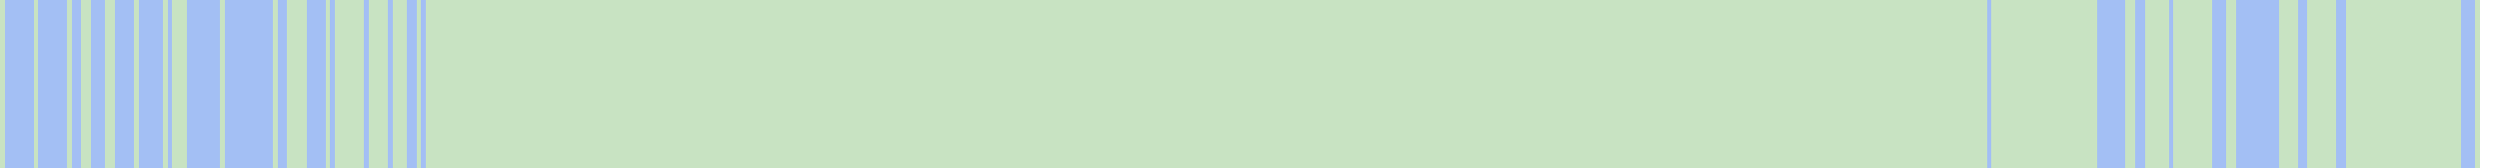
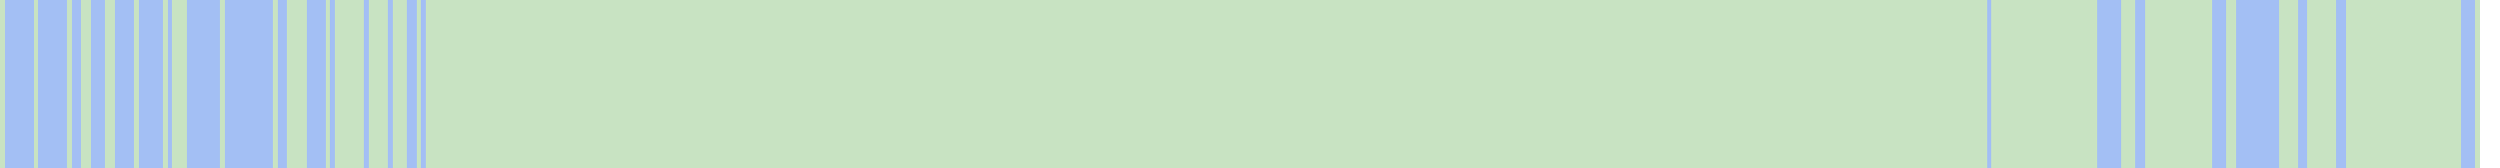
<svg xmlns="http://www.w3.org/2000/svg" viewBox="0 0 522 35" shape-rendering="crispEdges">
  <rect y="0" x="0" width="518" height="35" fill="#a3bff4" />
  <rect y="0" x="0" width="1" height="35" fill="#c8e3c2" />
  <rect y="0" x="7" width="1" height="35" fill="#c8e3c2" />
  <rect y="0" x="14" width="1" height="35" fill="#c8e3c2" />
  <rect y="0" x="17" width="1" height="35" fill="#c8e3c2" />
  <rect y="0" x="18" width="1" height="35" fill="#c8e3c2" />
  <rect y="0" x="22" width="1" height="35" fill="#c8e3c2" />
  <rect y="0" x="23" width="1" height="35" fill="#c8e3c2" />
  <rect y="0" x="28" width="1" height="35" fill="#c8e3c2" />
  <rect y="0" x="34" width="1" height="35" fill="#c8e3c2" />
  <rect y="0" x="36" width="1" height="35" fill="#c8e3c2" />
  <rect y="0" x="37" width="1" height="35" fill="#c8e3c2" />
  <rect y="0" x="38" width="1" height="35" fill="#c8e3c2" />
  <rect y="0" x="46" width="1" height="35" fill="#c8e3c2" />
  <rect y="0" x="57" width="1" height="35" fill="#c8e3c2" />
  <rect y="0" x="60" width="1" height="35" fill="#c8e3c2" />
  <rect y="0" x="61" width="1" height="35" fill="#c8e3c2" />
  <rect y="0" x="62" width="1" height="35" fill="#c8e3c2" />
  <rect y="0" x="63" width="1" height="35" fill="#c8e3c2" />
  <rect y="0" x="68" width="1" height="35" fill="#c8e3c2" />
  <rect y="0" x="70" width="1" height="35" fill="#c8e3c2" />
  <rect y="0" x="71" width="1" height="35" fill="#c8e3c2" />
  <rect y="0" x="72" width="1" height="35" fill="#c8e3c2" />
  <rect y="0" x="73" width="1" height="35" fill="#c8e3c2" />
  <rect y="0" x="74" width="1" height="35" fill="#c8e3c2" />
  <rect y="0" x="75" width="1" height="35" fill="#c8e3c2" />
  <rect y="0" x="77" width="1" height="35" fill="#c8e3c2" />
  <rect y="0" x="78" width="1" height="35" fill="#c8e3c2" />
  <rect y="0" x="79" width="1" height="35" fill="#c8e3c2" />
  <rect y="0" x="80" width="1" height="35" fill="#c8e3c2" />
  <rect y="0" x="82" width="1" height="35" fill="#c8e3c2" />
  <rect y="0" x="83" width="1" height="35" fill="#c8e3c2" />
  <rect y="0" x="84" width="1" height="35" fill="#c8e3c2" />
  <rect y="0" x="87" width="1" height="35" fill="#c8e3c2" />
  <rect y="0" x="89" width="1" height="35" fill="#c8e3c2" />
  <rect y="0" x="90" width="1" height="35" fill="#c8e3c2" />
  <rect y="0" x="91" width="1" height="35" fill="#c8e3c2" />
  <rect y="0" x="92" width="1" height="35" fill="#c8e3c2" />
  <rect y="0" x="93" width="1" height="35" fill="#c8e3c2" />
  <rect y="0" x="94" width="1" height="35" fill="#c8e3c2" />
  <rect y="0" x="95" width="1" height="35" fill="#c8e3c2" />
  <rect y="0" x="96" width="1" height="35" fill="#c8e3c2" />
  <rect y="0" x="97" width="1" height="35" fill="#c8e3c2" />
  <rect y="0" x="98" width="1" height="35" fill="#c8e3c2" />
  <rect y="0" x="99" width="1" height="35" fill="#c8e3c2" />
  <rect y="0" x="100" width="1" height="35" fill="#c8e3c2" />
  <rect y="0" x="101" width="1" height="35" fill="#c8e3c2" />
  <rect y="0" x="102" width="1" height="35" fill="#c8e3c2" />
  <rect y="0" x="103" width="1" height="35" fill="#c8e3c2" />
  <rect y="0" x="104" width="1" height="35" fill="#c8e3c2" />
  <rect y="0" x="105" width="1" height="35" fill="#c8e3c2" />
  <rect y="0" x="106" width="1" height="35" fill="#c8e3c2" />
  <rect y="0" x="107" width="1" height="35" fill="#c8e3c2" />
  <rect y="0" x="108" width="1" height="35" fill="#c8e3c2" />
  <rect y="0" x="109" width="1" height="35" fill="#c8e3c2" />
  <rect y="0" x="110" width="1" height="35" fill="#c8e3c2" />
  <rect y="0" x="111" width="1" height="35" fill="#c8e3c2" />
  <rect y="0" x="112" width="1" height="35" fill="#c8e3c2" />
  <rect y="0" x="113" width="1" height="35" fill="#c8e3c2" />
  <rect y="0" x="114" width="1" height="35" fill="#c8e3c2" />
  <rect y="0" x="115" width="1" height="35" fill="#c8e3c2" />
  <rect y="0" x="116" width="1" height="35" fill="#c8e3c2" />
  <rect y="0" x="117" width="1" height="35" fill="#c8e3c2" />
  <rect y="0" x="118" width="1" height="35" fill="#c8e3c2" />
  <rect y="0" x="119" width="1" height="35" fill="#c8e3c2" />
  <rect y="0" x="120" width="1" height="35" fill="#c8e3c2" />
  <rect y="0" x="121" width="1" height="35" fill="#c8e3c2" />
  <rect y="0" x="122" width="1" height="35" fill="#c8e3c2" />
  <rect y="0" x="123" width="1" height="35" fill="#c8e3c2" />
  <rect y="0" x="124" width="1" height="35" fill="#c8e3c2" />
  <rect y="0" x="125" width="1" height="35" fill="#c8e3c2" />
  <rect y="0" x="126" width="1" height="35" fill="#c8e3c2" />
  <rect y="0" x="127" width="1" height="35" fill="#c8e3c2" />
  <rect y="0" x="128" width="1" height="35" fill="#c8e3c2" />
  <rect y="0" x="129" width="1" height="35" fill="#c8e3c2" />
  <rect y="0" x="130" width="1" height="35" fill="#c8e3c2" />
  <rect y="0" x="131" width="1" height="35" fill="#c8e3c2" />
  <rect y="0" x="132" width="1" height="35" fill="#c8e3c2" />
  <rect y="0" x="133" width="1" height="35" fill="#c8e3c2" />
  <rect y="0" x="134" width="1" height="35" fill="#c8e3c2" />
  <rect y="0" x="135" width="1" height="35" fill="#c8e3c2" />
  <rect y="0" x="136" width="1" height="35" fill="#c8e3c2" />
  <rect y="0" x="137" width="1" height="35" fill="#c8e3c2" />
  <rect y="0" x="138" width="1" height="35" fill="#c8e3c2" />
  <rect y="0" x="139" width="1" height="35" fill="#c8e3c2" />
  <rect y="0" x="140" width="1" height="35" fill="#c8e3c2" />
  <rect y="0" x="141" width="1" height="35" fill="#c8e3c2" />
  <rect y="0" x="142" width="1" height="35" fill="#c8e3c2" />
  <rect y="0" x="143" width="1" height="35" fill="#c8e3c2" />
  <rect y="0" x="144" width="1" height="35" fill="#c8e3c2" />
  <rect y="0" x="145" width="1" height="35" fill="#c8e3c2" />
  <rect y="0" x="146" width="1" height="35" fill="#c8e3c2" />
  <rect y="0" x="147" width="1" height="35" fill="#c8e3c2" />
  <rect y="0" x="148" width="1" height="35" fill="#c8e3c2" />
  <rect y="0" x="149" width="1" height="35" fill="#c8e3c2" />
  <rect y="0" x="150" width="1" height="35" fill="#c8e3c2" />
  <rect y="0" x="151" width="1" height="35" fill="#c8e3c2" />
  <rect y="0" x="152" width="1" height="35" fill="#c8e3c2" />
  <rect y="0" x="153" width="1" height="35" fill="#c8e3c2" />
  <rect y="0" x="154" width="1" height="35" fill="#c8e3c2" />
  <rect y="0" x="155" width="1" height="35" fill="#c8e3c2" />
  <rect y="0" x="156" width="1" height="35" fill="#c8e3c2" />
  <rect y="0" x="157" width="1" height="35" fill="#c8e3c2" />
  <rect y="0" x="158" width="1" height="35" fill="#c8e3c2" />
  <rect y="0" x="159" width="1" height="35" fill="#c8e3c2" />
  <rect y="0" x="160" width="1" height="35" fill="#c8e3c2" />
  <rect y="0" x="161" width="1" height="35" fill="#c8e3c2" />
  <rect y="0" x="162" width="1" height="35" fill="#c8e3c2" />
  <rect y="0" x="163" width="1" height="35" fill="#c8e3c2" />
  <rect y="0" x="164" width="1" height="35" fill="#c8e3c2" />
  <rect y="0" x="165" width="1" height="35" fill="#c8e3c2" />
  <rect y="0" x="166" width="1" height="35" fill="#c8e3c2" />
  <rect y="0" x="167" width="1" height="35" fill="#c8e3c2" />
  <rect y="0" x="168" width="1" height="35" fill="#c8e3c2" />
  <rect y="0" x="169" width="1" height="35" fill="#c8e3c2" />
  <rect y="0" x="170" width="1" height="35" fill="#c8e3c2" />
  <rect y="0" x="171" width="1" height="35" fill="#c8e3c2" />
  <rect y="0" x="172" width="1" height="35" fill="#c8e3c2" />
  <rect y="0" x="173" width="1" height="35" fill="#c8e3c2" />
  <rect y="0" x="174" width="1" height="35" fill="#c8e3c2" />
  <rect y="0" x="175" width="1" height="35" fill="#c8e3c2" />
  <rect y="0" x="176" width="1" height="35" fill="#c8e3c2" />
  <rect y="0" x="177" width="1" height="35" fill="#c8e3c2" />
  <rect y="0" x="178" width="1" height="35" fill="#c8e3c2" />
  <rect y="0" x="179" width="1" height="35" fill="#c8e3c2" />
  <rect y="0" x="180" width="1" height="35" fill="#c8e3c2" />
  <rect y="0" x="181" width="1" height="35" fill="#c8e3c2" />
  <rect y="0" x="182" width="1" height="35" fill="#c8e3c2" />
  <rect y="0" x="183" width="1" height="35" fill="#c8e3c2" />
  <rect y="0" x="184" width="1" height="35" fill="#c8e3c2" />
  <rect y="0" x="185" width="1" height="35" fill="#c8e3c2" />
  <rect y="0" x="186" width="1" height="35" fill="#c8e3c2" />
  <rect y="0" x="187" width="1" height="35" fill="#c8e3c2" />
  <rect y="0" x="188" width="1" height="35" fill="#c8e3c2" />
  <rect y="0" x="189" width="1" height="35" fill="#c8e3c2" />
  <rect y="0" x="190" width="1" height="35" fill="#c8e3c2" />
  <rect y="0" x="191" width="1" height="35" fill="#c8e3c2" />
  <rect y="0" x="192" width="1" height="35" fill="#c8e3c2" />
  <rect y="0" x="193" width="1" height="35" fill="#c8e3c2" />
  <rect y="0" x="194" width="1" height="35" fill="#c8e3c2" />
  <rect y="0" x="195" width="1" height="35" fill="#c8e3c2" />
  <rect y="0" x="196" width="1" height="35" fill="#c8e3c2" />
  <rect y="0" x="197" width="1" height="35" fill="#c8e3c2" />
  <rect y="0" x="198" width="1" height="35" fill="#c8e3c2" />
  <rect y="0" x="199" width="1" height="35" fill="#c8e3c2" />
  <rect y="0" x="200" width="1" height="35" fill="#c8e3c2" />
  <rect y="0" x="201" width="1" height="35" fill="#c8e3c2" />
  <rect y="0" x="202" width="1" height="35" fill="#c8e3c2" />
  <rect y="0" x="203" width="1" height="35" fill="#c8e3c2" />
  <rect y="0" x="204" width="1" height="35" fill="#c8e3c2" />
  <rect y="0" x="205" width="1" height="35" fill="#c8e3c2" />
  <rect y="0" x="206" width="1" height="35" fill="#c8e3c2" />
  <rect y="0" x="207" width="1" height="35" fill="#c8e3c2" />
  <rect y="0" x="208" width="1" height="35" fill="#c8e3c2" />
  <rect y="0" x="209" width="1" height="35" fill="#c8e3c2" />
  <rect y="0" x="210" width="1" height="35" fill="#c8e3c2" />
  <rect y="0" x="211" width="1" height="35" fill="#c8e3c2" />
  <rect y="0" x="212" width="1" height="35" fill="#c8e3c2" />
  <rect y="0" x="213" width="1" height="35" fill="#c8e3c2" />
  <rect y="0" x="214" width="1" height="35" fill="#c8e3c2" />
  <rect y="0" x="215" width="1" height="35" fill="#c8e3c2" />
  <rect y="0" x="216" width="1" height="35" fill="#c8e3c2" />
  <rect y="0" x="217" width="1" height="35" fill="#c8e3c2" />
  <rect y="0" x="218" width="1" height="35" fill="#c8e3c2" />
  <rect y="0" x="219" width="1" height="35" fill="#c8e3c2" />
  <rect y="0" x="220" width="1" height="35" fill="#c8e3c2" />
  <rect y="0" x="221" width="1" height="35" fill="#c8e3c2" />
  <rect y="0" x="222" width="1" height="35" fill="#c8e3c2" />
  <rect y="0" x="223" width="1" height="35" fill="#c8e3c2" />
  <rect y="0" x="224" width="1" height="35" fill="#c8e3c2" />
  <rect y="0" x="225" width="1" height="35" fill="#c8e3c2" />
  <rect y="0" x="226" width="1" height="35" fill="#c8e3c2" />
  <rect y="0" x="227" width="1" height="35" fill="#c8e3c2" />
  <rect y="0" x="228" width="1" height="35" fill="#c8e3c2" />
  <rect y="0" x="229" width="1" height="35" fill="#c8e3c2" />
  <rect y="0" x="230" width="1" height="35" fill="#c8e3c2" />
  <rect y="0" x="231" width="1" height="35" fill="#c8e3c2" />
  <rect y="0" x="232" width="1" height="35" fill="#c8e3c2" />
  <rect y="0" x="233" width="1" height="35" fill="#c8e3c2" />
  <rect y="0" x="234" width="1" height="35" fill="#c8e3c2" />
  <rect y="0" x="235" width="1" height="35" fill="#c8e3c2" />
  <rect y="0" x="236" width="1" height="35" fill="#c8e3c2" />
  <rect y="0" x="237" width="1" height="35" fill="#c8e3c2" />
  <rect y="0" x="238" width="1" height="35" fill="#c8e3c2" />
  <rect y="0" x="239" width="1" height="35" fill="#c8e3c2" />
  <rect y="0" x="240" width="1" height="35" fill="#c8e3c2" />
  <rect y="0" x="241" width="1" height="35" fill="#c8e3c2" />
  <rect y="0" x="242" width="1" height="35" fill="#c8e3c2" />
  <rect y="0" x="243" width="1" height="35" fill="#c8e3c2" />
  <rect y="0" x="244" width="1" height="35" fill="#c8e3c2" />
  <rect y="0" x="245" width="1" height="35" fill="#c8e3c2" />
  <rect y="0" x="246" width="1" height="35" fill="#c8e3c2" />
  <rect y="0" x="247" width="1" height="35" fill="#c8e3c2" />
  <rect y="0" x="248" width="1" height="35" fill="#c8e3c2" />
  <rect y="0" x="249" width="1" height="35" fill="#c8e3c2" />
  <rect y="0" x="250" width="1" height="35" fill="#c8e3c2" />
  <rect y="0" x="251" width="1" height="35" fill="#c8e3c2" />
  <rect y="0" x="252" width="1" height="35" fill="#c8e3c2" />
  <rect y="0" x="253" width="1" height="35" fill="#c8e3c2" />
  <rect y="0" x="254" width="1" height="35" fill="#c8e3c2" />
  <rect y="0" x="255" width="1" height="35" fill="#c8e3c2" />
  <rect y="0" x="256" width="1" height="35" fill="#c8e3c2" />
  <rect y="0" x="257" width="1" height="35" fill="#c8e3c2" />
  <rect y="0" x="258" width="1" height="35" fill="#c8e3c2" />
  <rect y="0" x="259" width="1" height="35" fill="#c8e3c2" />
  <rect y="0" x="260" width="1" height="35" fill="#c8e3c2" />
  <rect y="0" x="261" width="1" height="35" fill="#c8e3c2" />
  <rect y="0" x="262" width="1" height="35" fill="#c8e3c2" />
  <rect y="0" x="263" width="1" height="35" fill="#c8e3c2" />
  <rect y="0" x="264" width="1" height="35" fill="#c8e3c2" />
  <rect y="0" x="265" width="1" height="35" fill="#c8e3c2" />
  <rect y="0" x="266" width="1" height="35" fill="#c8e3c2" />
  <rect y="0" x="267" width="1" height="35" fill="#c8e3c2" />
  <rect y="0" x="268" width="1" height="35" fill="#c8e3c2" />
  <rect y="0" x="269" width="1" height="35" fill="#c8e3c2" />
  <rect y="0" x="270" width="1" height="35" fill="#c8e3c2" />
  <rect y="0" x="271" width="1" height="35" fill="#c8e3c2" />
  <rect y="0" x="272" width="1" height="35" fill="#c8e3c2" />
  <rect y="0" x="273" width="1" height="35" fill="#c8e3c2" />
  <rect y="0" x="274" width="1" height="35" fill="#c8e3c2" />
  <rect y="0" x="275" width="1" height="35" fill="#c8e3c2" />
  <rect y="0" x="276" width="1" height="35" fill="#c8e3c2" />
  <rect y="0" x="277" width="1" height="35" fill="#c8e3c2" />
  <rect y="0" x="278" width="1" height="35" fill="#c8e3c2" />
  <rect y="0" x="279" width="1" height="35" fill="#c8e3c2" />
  <rect y="0" x="280" width="1" height="35" fill="#c8e3c2" />
  <rect y="0" x="281" width="1" height="35" fill="#c8e3c2" />
  <rect y="0" x="282" width="1" height="35" fill="#c8e3c2" />
  <rect y="0" x="283" width="1" height="35" fill="#c8e3c2" />
  <rect y="0" x="284" width="1" height="35" fill="#c8e3c2" />
  <rect y="0" x="285" width="1" height="35" fill="#c8e3c2" />
  <rect y="0" x="286" width="1" height="35" fill="#c8e3c2" />
  <rect y="0" x="287" width="1" height="35" fill="#c8e3c2" />
  <rect y="0" x="288" width="1" height="35" fill="#c8e3c2" />
  <rect y="0" x="289" width="1" height="35" fill="#c8e3c2" />
  <rect y="0" x="290" width="1" height="35" fill="#c8e3c2" />
  <rect y="0" x="291" width="1" height="35" fill="#c8e3c2" />
  <rect y="0" x="292" width="1" height="35" fill="#c8e3c2" />
  <rect y="0" x="293" width="1" height="35" fill="#c8e3c2" />
  <rect y="0" x="294" width="1" height="35" fill="#c8e3c2" />
  <rect y="0" x="295" width="1" height="35" fill="#c8e3c2" />
  <rect y="0" x="296" width="1" height="35" fill="#c8e3c2" />
  <rect y="0" x="297" width="1" height="35" fill="#c8e3c2" />
  <rect y="0" x="298" width="1" height="35" fill="#c8e3c2" />
  <rect y="0" x="299" width="1" height="35" fill="#c8e3c2" />
  <rect y="0" x="300" width="1" height="35" fill="#c8e3c2" />
  <rect y="0" x="301" width="1" height="35" fill="#c8e3c2" />
  <rect y="0" x="302" width="1" height="35" fill="#c8e3c2" />
  <rect y="0" x="303" width="1" height="35" fill="#c8e3c2" />
  <rect y="0" x="304" width="1" height="35" fill="#c8e3c2" />
  <rect y="0" x="305" width="1" height="35" fill="#c8e3c2" />
  <rect y="0" x="306" width="1" height="35" fill="#c8e3c2" />
  <rect y="0" x="307" width="1" height="35" fill="#c8e3c2" />
  <rect y="0" x="308" width="1" height="35" fill="#c8e3c2" />
  <rect y="0" x="309" width="1" height="35" fill="#c8e3c2" />
  <rect y="0" x="310" width="1" height="35" fill="#c8e3c2" />
  <rect y="0" x="311" width="1" height="35" fill="#c8e3c2" />
  <rect y="0" x="312" width="1" height="35" fill="#c8e3c2" />
  <rect y="0" x="313" width="1" height="35" fill="#c8e3c2" />
  <rect y="0" x="314" width="1" height="35" fill="#c8e3c2" />
  <rect y="0" x="315" width="1" height="35" fill="#c8e3c2" />
  <rect y="0" x="316" width="1" height="35" fill="#c8e3c2" />
  <rect y="0" x="317" width="1" height="35" fill="#c8e3c2" />
  <rect y="0" x="318" width="1" height="35" fill="#c8e3c2" />
  <rect y="0" x="319" width="1" height="35" fill="#c8e3c2" />
  <rect y="0" x="320" width="1" height="35" fill="#c8e3c2" />
  <rect y="0" x="321" width="1" height="35" fill="#c8e3c2" />
  <rect y="0" x="322" width="1" height="35" fill="#c8e3c2" />
  <rect y="0" x="323" width="1" height="35" fill="#c8e3c2" />
  <rect y="0" x="324" width="1" height="35" fill="#c8e3c2" />
  <rect y="0" x="325" width="1" height="35" fill="#c8e3c2" />
  <rect y="0" x="326" width="1" height="35" fill="#c8e3c2" />
  <rect y="0" x="327" width="1" height="35" fill="#c8e3c2" />
  <rect y="0" x="328" width="1" height="35" fill="#c8e3c2" />
  <rect y="0" x="329" width="1" height="35" fill="#c8e3c2" />
  <rect y="0" x="330" width="1" height="35" fill="#c8e3c2" />
  <rect y="0" x="331" width="1" height="35" fill="#c8e3c2" />
  <rect y="0" x="332" width="1" height="35" fill="#c8e3c2" />
  <rect y="0" x="333" width="1" height="35" fill="#c8e3c2" />
  <rect y="0" x="334" width="1" height="35" fill="#c8e3c2" />
  <rect y="0" x="335" width="1" height="35" fill="#c8e3c2" />
  <rect y="0" x="336" width="1" height="35" fill="#c8e3c2" />
  <rect y="0" x="337" width="1" height="35" fill="#c8e3c2" />
  <rect y="0" x="338" width="1" height="35" fill="#c8e3c2" />
  <rect y="0" x="339" width="1" height="35" fill="#c8e3c2" />
  <rect y="0" x="340" width="1" height="35" fill="#c8e3c2" />
  <rect y="0" x="341" width="1" height="35" fill="#c8e3c2" />
  <rect y="0" x="342" width="1" height="35" fill="#c8e3c2" />
  <rect y="0" x="343" width="1" height="35" fill="#c8e3c2" />
  <rect y="0" x="344" width="1" height="35" fill="#c8e3c2" />
  <rect y="0" x="345" width="1" height="35" fill="#c8e3c2" />
  <rect y="0" x="346" width="1" height="35" fill="#c8e3c2" />
  <rect y="0" x="347" width="1" height="35" fill="#c8e3c2" />
  <rect y="0" x="348" width="1" height="35" fill="#c8e3c2" />
  <rect y="0" x="349" width="1" height="35" fill="#c8e3c2" />
  <rect y="0" x="350" width="1" height="35" fill="#c8e3c2" />
  <rect y="0" x="351" width="1" height="35" fill="#c8e3c2" />
  <rect y="0" x="352" width="1" height="35" fill="#c8e3c2" />
  <rect y="0" x="353" width="1" height="35" fill="#c8e3c2" />
  <rect y="0" x="354" width="1" height="35" fill="#c8e3c2" />
  <rect y="0" x="355" width="1" height="35" fill="#c8e3c2" />
  <rect y="0" x="356" width="1" height="35" fill="#c8e3c2" />
  <rect y="0" x="357" width="1" height="35" fill="#c8e3c2" />
  <rect y="0" x="358" width="1" height="35" fill="#c8e3c2" />
  <rect y="0" x="359" width="1" height="35" fill="#c8e3c2" />
  <rect y="0" x="360" width="1" height="35" fill="#c8e3c2" />
  <rect y="0" x="361" width="1" height="35" fill="#c8e3c2" />
  <rect y="0" x="362" width="1" height="35" fill="#c8e3c2" />
  <rect y="0" x="363" width="1" height="35" fill="#c8e3c2" />
  <rect y="0" x="364" width="1" height="35" fill="#c8e3c2" />
  <rect y="0" x="365" width="1" height="35" fill="#c8e3c2" />
  <rect y="0" x="366" width="1" height="35" fill="#c8e3c2" />
  <rect y="0" x="367" width="1" height="35" fill="#c8e3c2" />
  <rect y="0" x="368" width="1" height="35" fill="#c8e3c2" />
  <rect y="0" x="369" width="1" height="35" fill="#c8e3c2" />
  <rect y="0" x="370" width="1" height="35" fill="#c8e3c2" />
  <rect y="0" x="371" width="1" height="35" fill="#c8e3c2" />
  <rect y="0" x="372" width="1" height="35" fill="#c8e3c2" />
  <rect y="0" x="373" width="1" height="35" fill="#c8e3c2" />
  <rect y="0" x="374" width="1" height="35" fill="#c8e3c2" />
  <rect y="0" x="375" width="1" height="35" fill="#c8e3c2" />
  <rect y="0" x="376" width="1" height="35" fill="#c8e3c2" />
  <rect y="0" x="377" width="1" height="35" fill="#c8e3c2" />
  <rect y="0" x="378" width="1" height="35" fill="#c8e3c2" />
  <rect y="0" x="379" width="1" height="35" fill="#c8e3c2" />
  <rect y="0" x="380" width="1" height="35" fill="#c8e3c2" />
  <rect y="0" x="381" width="1" height="35" fill="#c8e3c2" />
  <rect y="0" x="382" width="1" height="35" fill="#c8e3c2" />
  <rect y="0" x="383" width="1" height="35" fill="#c8e3c2" />
  <rect y="0" x="384" width="1" height="35" fill="#c8e3c2" />
  <rect y="0" x="385" width="1" height="35" fill="#c8e3c2" />
  <rect y="0" x="386" width="1" height="35" fill="#c8e3c2" />
  <rect y="0" x="387" width="1" height="35" fill="#c8e3c2" />
  <rect y="0" x="388" width="1" height="35" fill="#c8e3c2" />
  <rect y="0" x="389" width="1" height="35" fill="#c8e3c2" />
  <rect y="0" x="390" width="1" height="35" fill="#c8e3c2" />
  <rect y="0" x="391" width="1" height="35" fill="#c8e3c2" />
  <rect y="0" x="392" width="1" height="35" fill="#c8e3c2" />
  <rect y="0" x="393" width="1" height="35" fill="#c8e3c2" />
  <rect y="0" x="394" width="1" height="35" fill="#c8e3c2" />
  <rect y="0" x="395" width="1" height="35" fill="#c8e3c2" />
  <rect y="0" x="396" width="1" height="35" fill="#c8e3c2" />
  <rect y="0" x="397" width="1" height="35" fill="#c8e3c2" />
  <rect y="0" x="398" width="1" height="35" fill="#c8e3c2" />
  <rect y="0" x="399" width="1" height="35" fill="#c8e3c2" />
  <rect y="0" x="400" width="1" height="35" fill="#c8e3c2" />
  <rect y="0" x="401" width="1" height="35" fill="#c8e3c2" />
  <rect y="0" x="402" width="1" height="35" fill="#c8e3c2" />
  <rect y="0" x="403" width="1" height="35" fill="#c8e3c2" />
  <rect y="0" x="404" width="1" height="35" fill="#c8e3c2" />
  <rect y="0" x="405" width="1" height="35" fill="#c8e3c2" />
  <rect y="0" x="406" width="1" height="35" fill="#c8e3c2" />
  <rect y="0" x="407" width="1" height="35" fill="#c8e3c2" />
  <rect y="0" x="408" width="1" height="35" fill="#c8e3c2" />
  <rect y="0" x="409" width="1" height="35" fill="#c8e3c2" />
  <rect y="0" x="410" width="1" height="35" fill="#c8e3c2" />
  <rect y="0" x="411" width="1" height="35" fill="#c8e3c2" />
  <rect y="0" x="412" width="1" height="35" fill="#c8e3c2" />
  <rect y="0" x="413" width="1" height="35" fill="#c8e3c2" />
  <rect y="0" x="414" width="1" height="35" fill="#c8e3c2" />
  <rect y="0" x="416" width="1" height="35" fill="#c8e3c2" />
  <rect y="0" x="417" width="1" height="35" fill="#c8e3c2" />
  <rect y="0" x="418" width="1" height="35" fill="#c8e3c2" />
  <rect y="0" x="419" width="1" height="35" fill="#c8e3c2" />
  <rect y="0" x="420" width="1" height="35" fill="#c8e3c2" />
  <rect y="0" x="421" width="1" height="35" fill="#c8e3c2" />
  <rect y="0" x="422" width="1" height="35" fill="#c8e3c2" />
  <rect y="0" x="423" width="1" height="35" fill="#c8e3c2" />
  <rect y="0" x="424" width="1" height="35" fill="#c8e3c2" />
  <rect y="0" x="425" width="1" height="35" fill="#c8e3c2" />
  <rect y="0" x="426" width="1" height="35" fill="#c8e3c2" />
  <rect y="0" x="427" width="1" height="35" fill="#c8e3c2" />
  <rect y="0" x="428" width="1" height="35" fill="#c8e3c2" />
  <rect y="0" x="429" width="1" height="35" fill="#c8e3c2" />
  <rect y="0" x="430" width="1" height="35" fill="#c8e3c2" />
  <rect y="0" x="431" width="1" height="35" fill="#c8e3c2" />
  <rect y="0" x="432" width="1" height="35" fill="#c8e3c2" />
  <rect y="0" x="433" width="1" height="35" fill="#c8e3c2" />
  <rect y="0" x="434" width="1" height="35" fill="#c8e3c2" />
  <rect y="0" x="435" width="1" height="35" fill="#c8e3c2" />
  <rect y="0" x="436" width="1" height="35" fill="#c8e3c2" />
  <rect y="0" x="437" width="1" height="35" fill="#c8e3c2" />
+   <rect y="0" x="443" width="1" height="35" fill="#c8e3c2" />
  <rect y="0" x="444" width="1" height="35" fill="#c8e3c2" />
  <rect y="0" x="445" width="1" height="35" fill="#c8e3c2" />
  <rect y="0" x="448" width="1" height="35" fill="#c8e3c2" />
  <rect y="0" x="449" width="1" height="35" fill="#c8e3c2" />
  <rect y="0" x="450" width="1" height="35" fill="#c8e3c2" />
  <rect y="0" x="451" width="1" height="35" fill="#c8e3c2" />
  <rect y="0" x="452" width="1" height="35" fill="#c8e3c2" />
+   <rect y="0" x="453" width="1" height="35" fill="#c8e3c2" />
  <rect y="0" x="454" width="1" height="35" fill="#c8e3c2" />
  <rect y="0" x="455" width="1" height="35" fill="#c8e3c2" />
  <rect y="0" x="456" width="1" height="35" fill="#c8e3c2" />
  <rect y="0" x="457" width="1" height="35" fill="#c8e3c2" />
  <rect y="0" x="458" width="1" height="35" fill="#c8e3c2" />
  <rect y="0" x="459" width="1" height="35" fill="#c8e3c2" />
  <rect y="0" x="460" width="1" height="35" fill="#c8e3c2" />
  <rect y="0" x="461" width="1" height="35" fill="#c8e3c2" />
  <rect y="0" x="465" width="1" height="35" fill="#c8e3c2" />
  <rect y="0" x="466" width="1" height="35" fill="#c8e3c2" />
  <rect y="0" x="476" width="1" height="35" fill="#c8e3c2" />
  <rect y="0" x="477" width="1" height="35" fill="#c8e3c2" />
  <rect y="0" x="478" width="1" height="35" fill="#c8e3c2" />
  <rect y="0" x="479" width="1" height="35" fill="#c8e3c2" />
  <rect y="0" x="482" width="1" height="35" fill="#c8e3c2" />
  <rect y="0" x="483" width="1" height="35" fill="#c8e3c2" />
  <rect y="0" x="484" width="1" height="35" fill="#c8e3c2" />
  <rect y="0" x="485" width="1" height="35" fill="#c8e3c2" />
  <rect y="0" x="486" width="1" height="35" fill="#c8e3c2" />
  <rect y="0" x="487" width="1" height="35" fill="#c8e3c2" />
  <rect y="0" x="490" width="1" height="35" fill="#c8e3c2" />
  <rect y="0" x="491" width="1" height="35" fill="#c8e3c2" />
  <rect y="0" x="492" width="1" height="35" fill="#c8e3c2" />
  <rect y="0" x="493" width="1" height="35" fill="#c8e3c2" />
  <rect y="0" x="494" width="1" height="35" fill="#c8e3c2" />
  <rect y="0" x="495" width="1" height="35" fill="#c8e3c2" />
  <rect y="0" x="496" width="1" height="35" fill="#c8e3c2" />
  <rect y="0" x="497" width="1" height="35" fill="#c8e3c2" />
  <rect y="0" x="498" width="1" height="35" fill="#c8e3c2" />
  <rect y="0" x="499" width="1" height="35" fill="#c8e3c2" />
  <rect y="0" x="500" width="1" height="35" fill="#c8e3c2" />
  <rect y="0" x="501" width="1" height="35" fill="#c8e3c2" />
  <rect y="0" x="502" width="1" height="35" fill="#c8e3c2" />
  <rect y="0" x="503" width="1" height="35" fill="#c8e3c2" />
  <rect y="0" x="504" width="1" height="35" fill="#c8e3c2" />
  <rect y="0" x="505" width="1" height="35" fill="#c8e3c2" />
  <rect y="0" x="506" width="1" height="35" fill="#c8e3c2" />
  <rect y="0" x="507" width="1" height="35" fill="#c8e3c2" />
  <rect y="0" x="508" width="1" height="35" fill="#c8e3c2" />
  <rect y="0" x="509" width="1" height="35" fill="#c8e3c2" />
  <rect y="0" x="510" width="1" height="35" fill="#c8e3c2" />
  <rect y="0" x="511" width="1" height="35" fill="#c8e3c2" />
  <rect y="0" x="512" width="1" height="35" fill="#c8e3c2" />
  <rect y="0" x="513" width="1" height="35" fill="#c8e3c2" />
  <rect y="0" x="517" width="1" height="35" fill="#c8e3c2" />
</svg>
